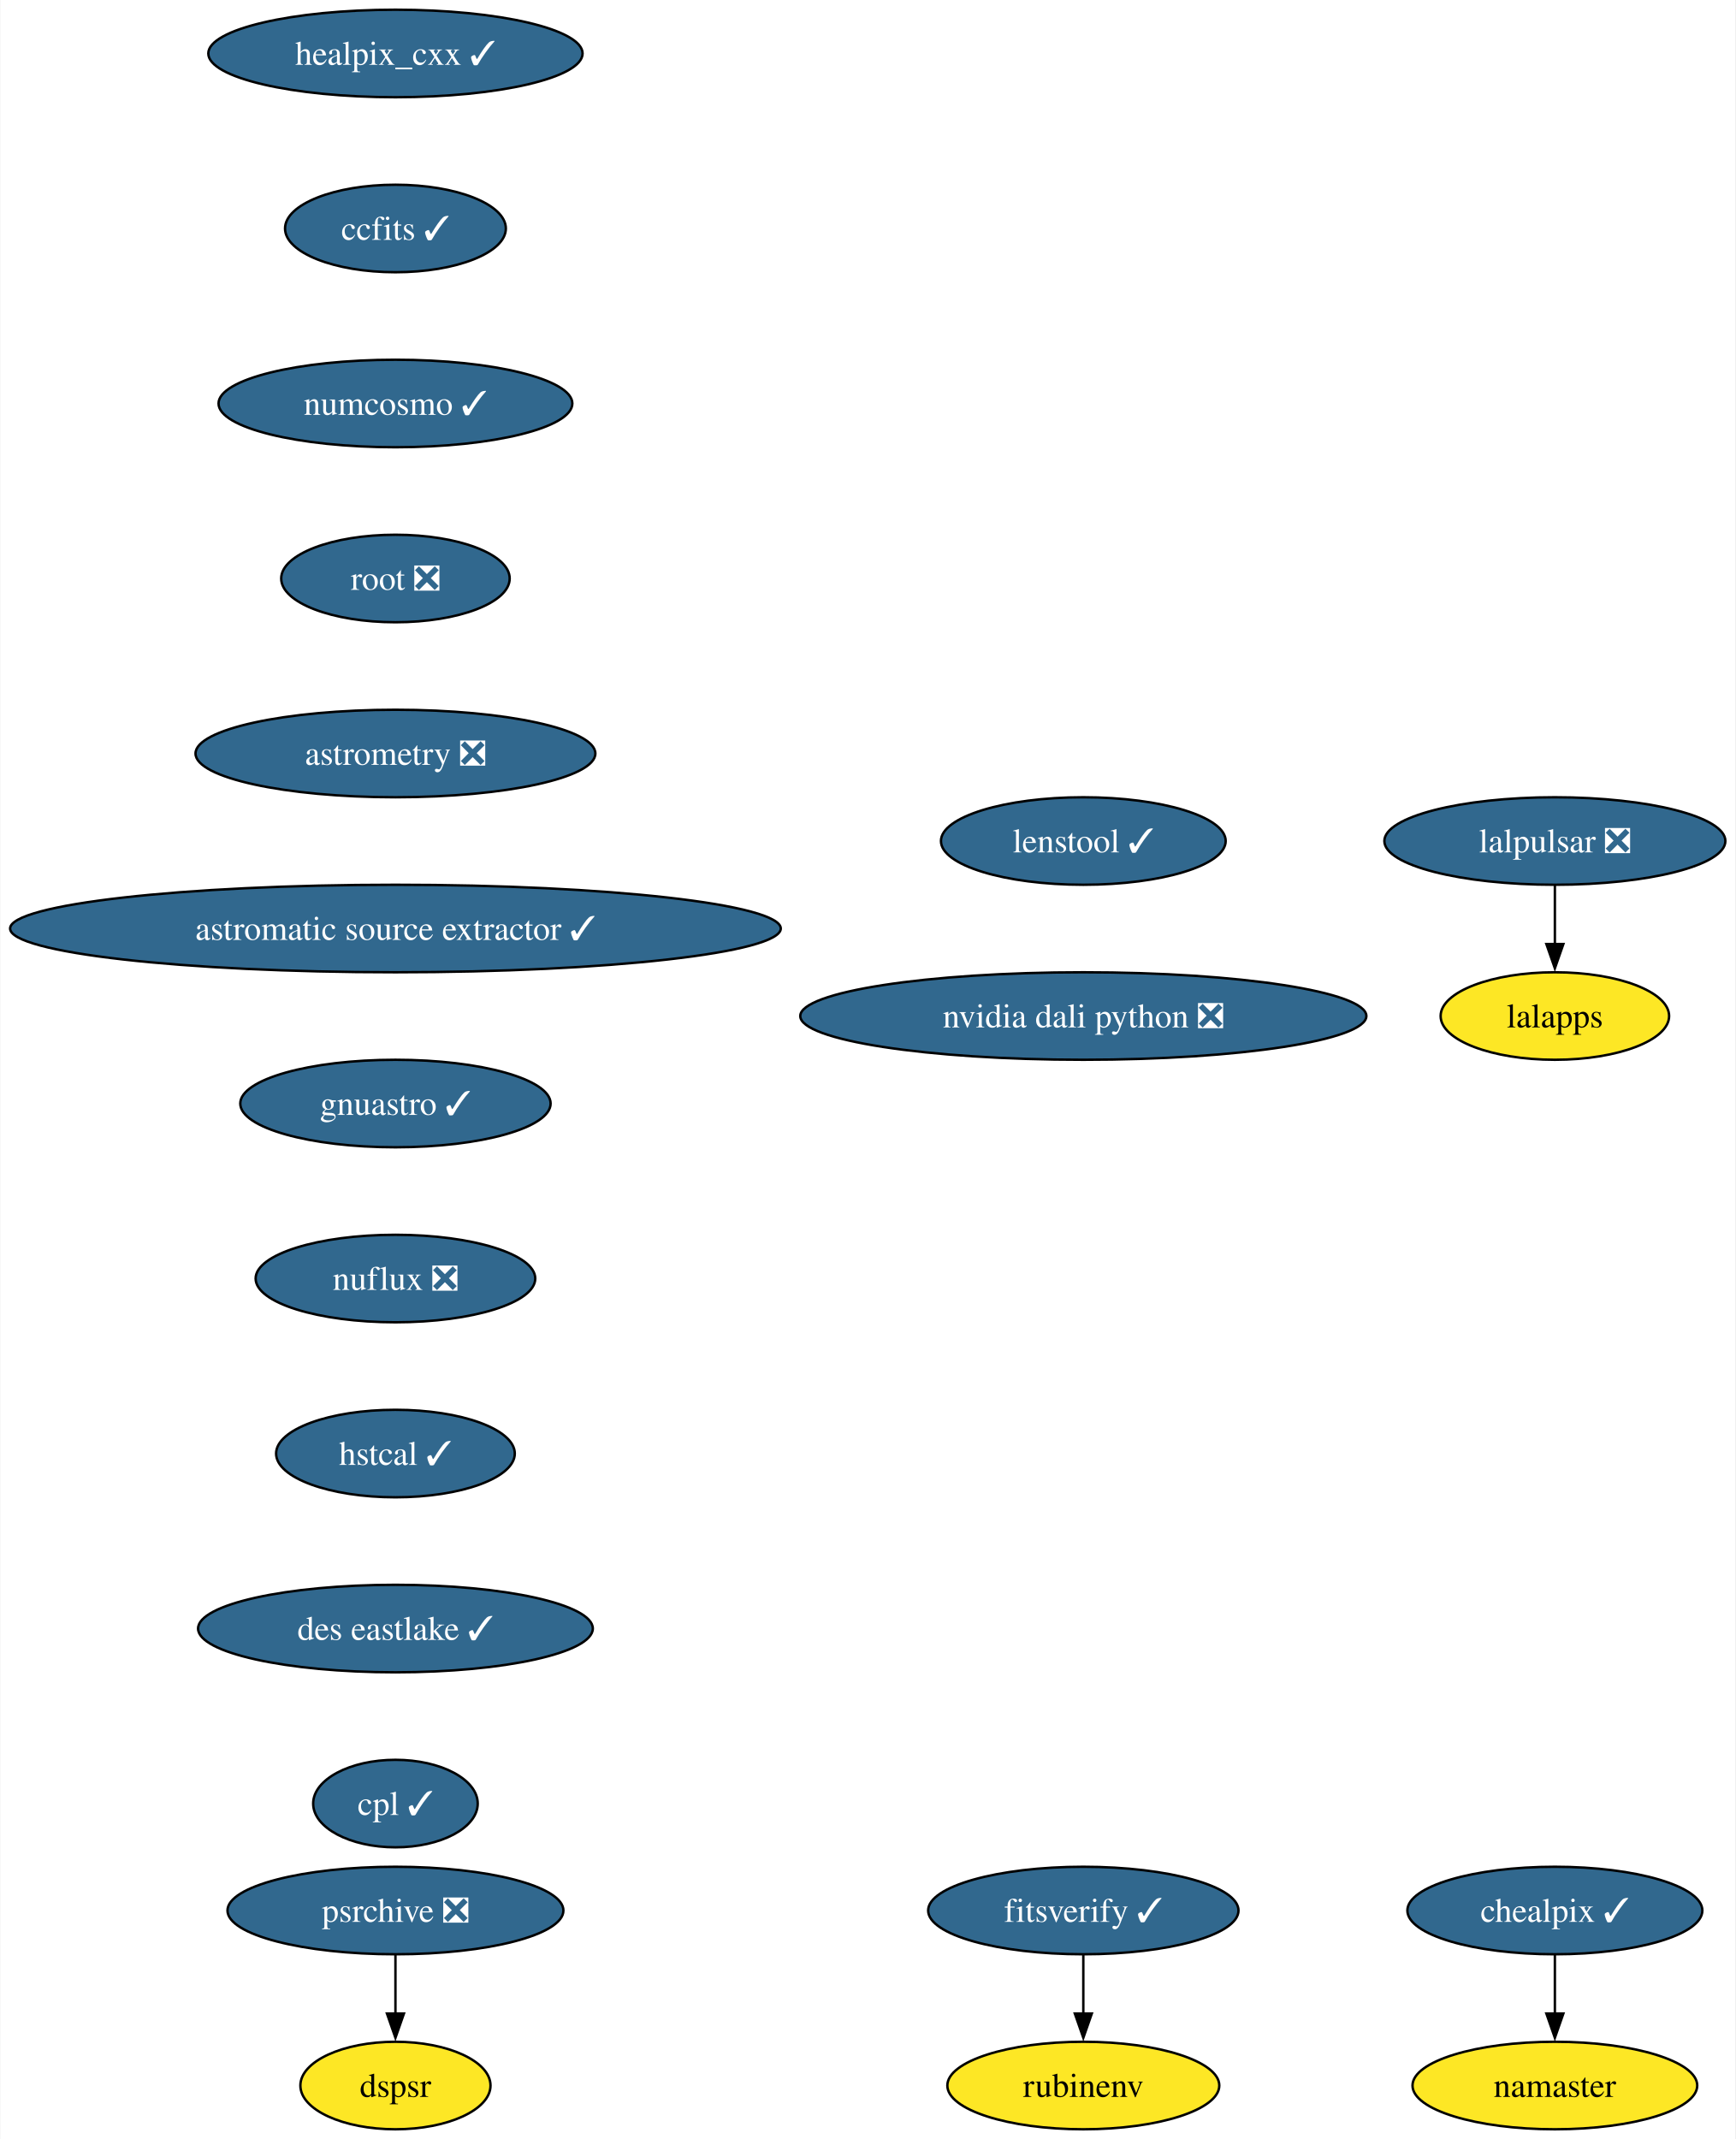
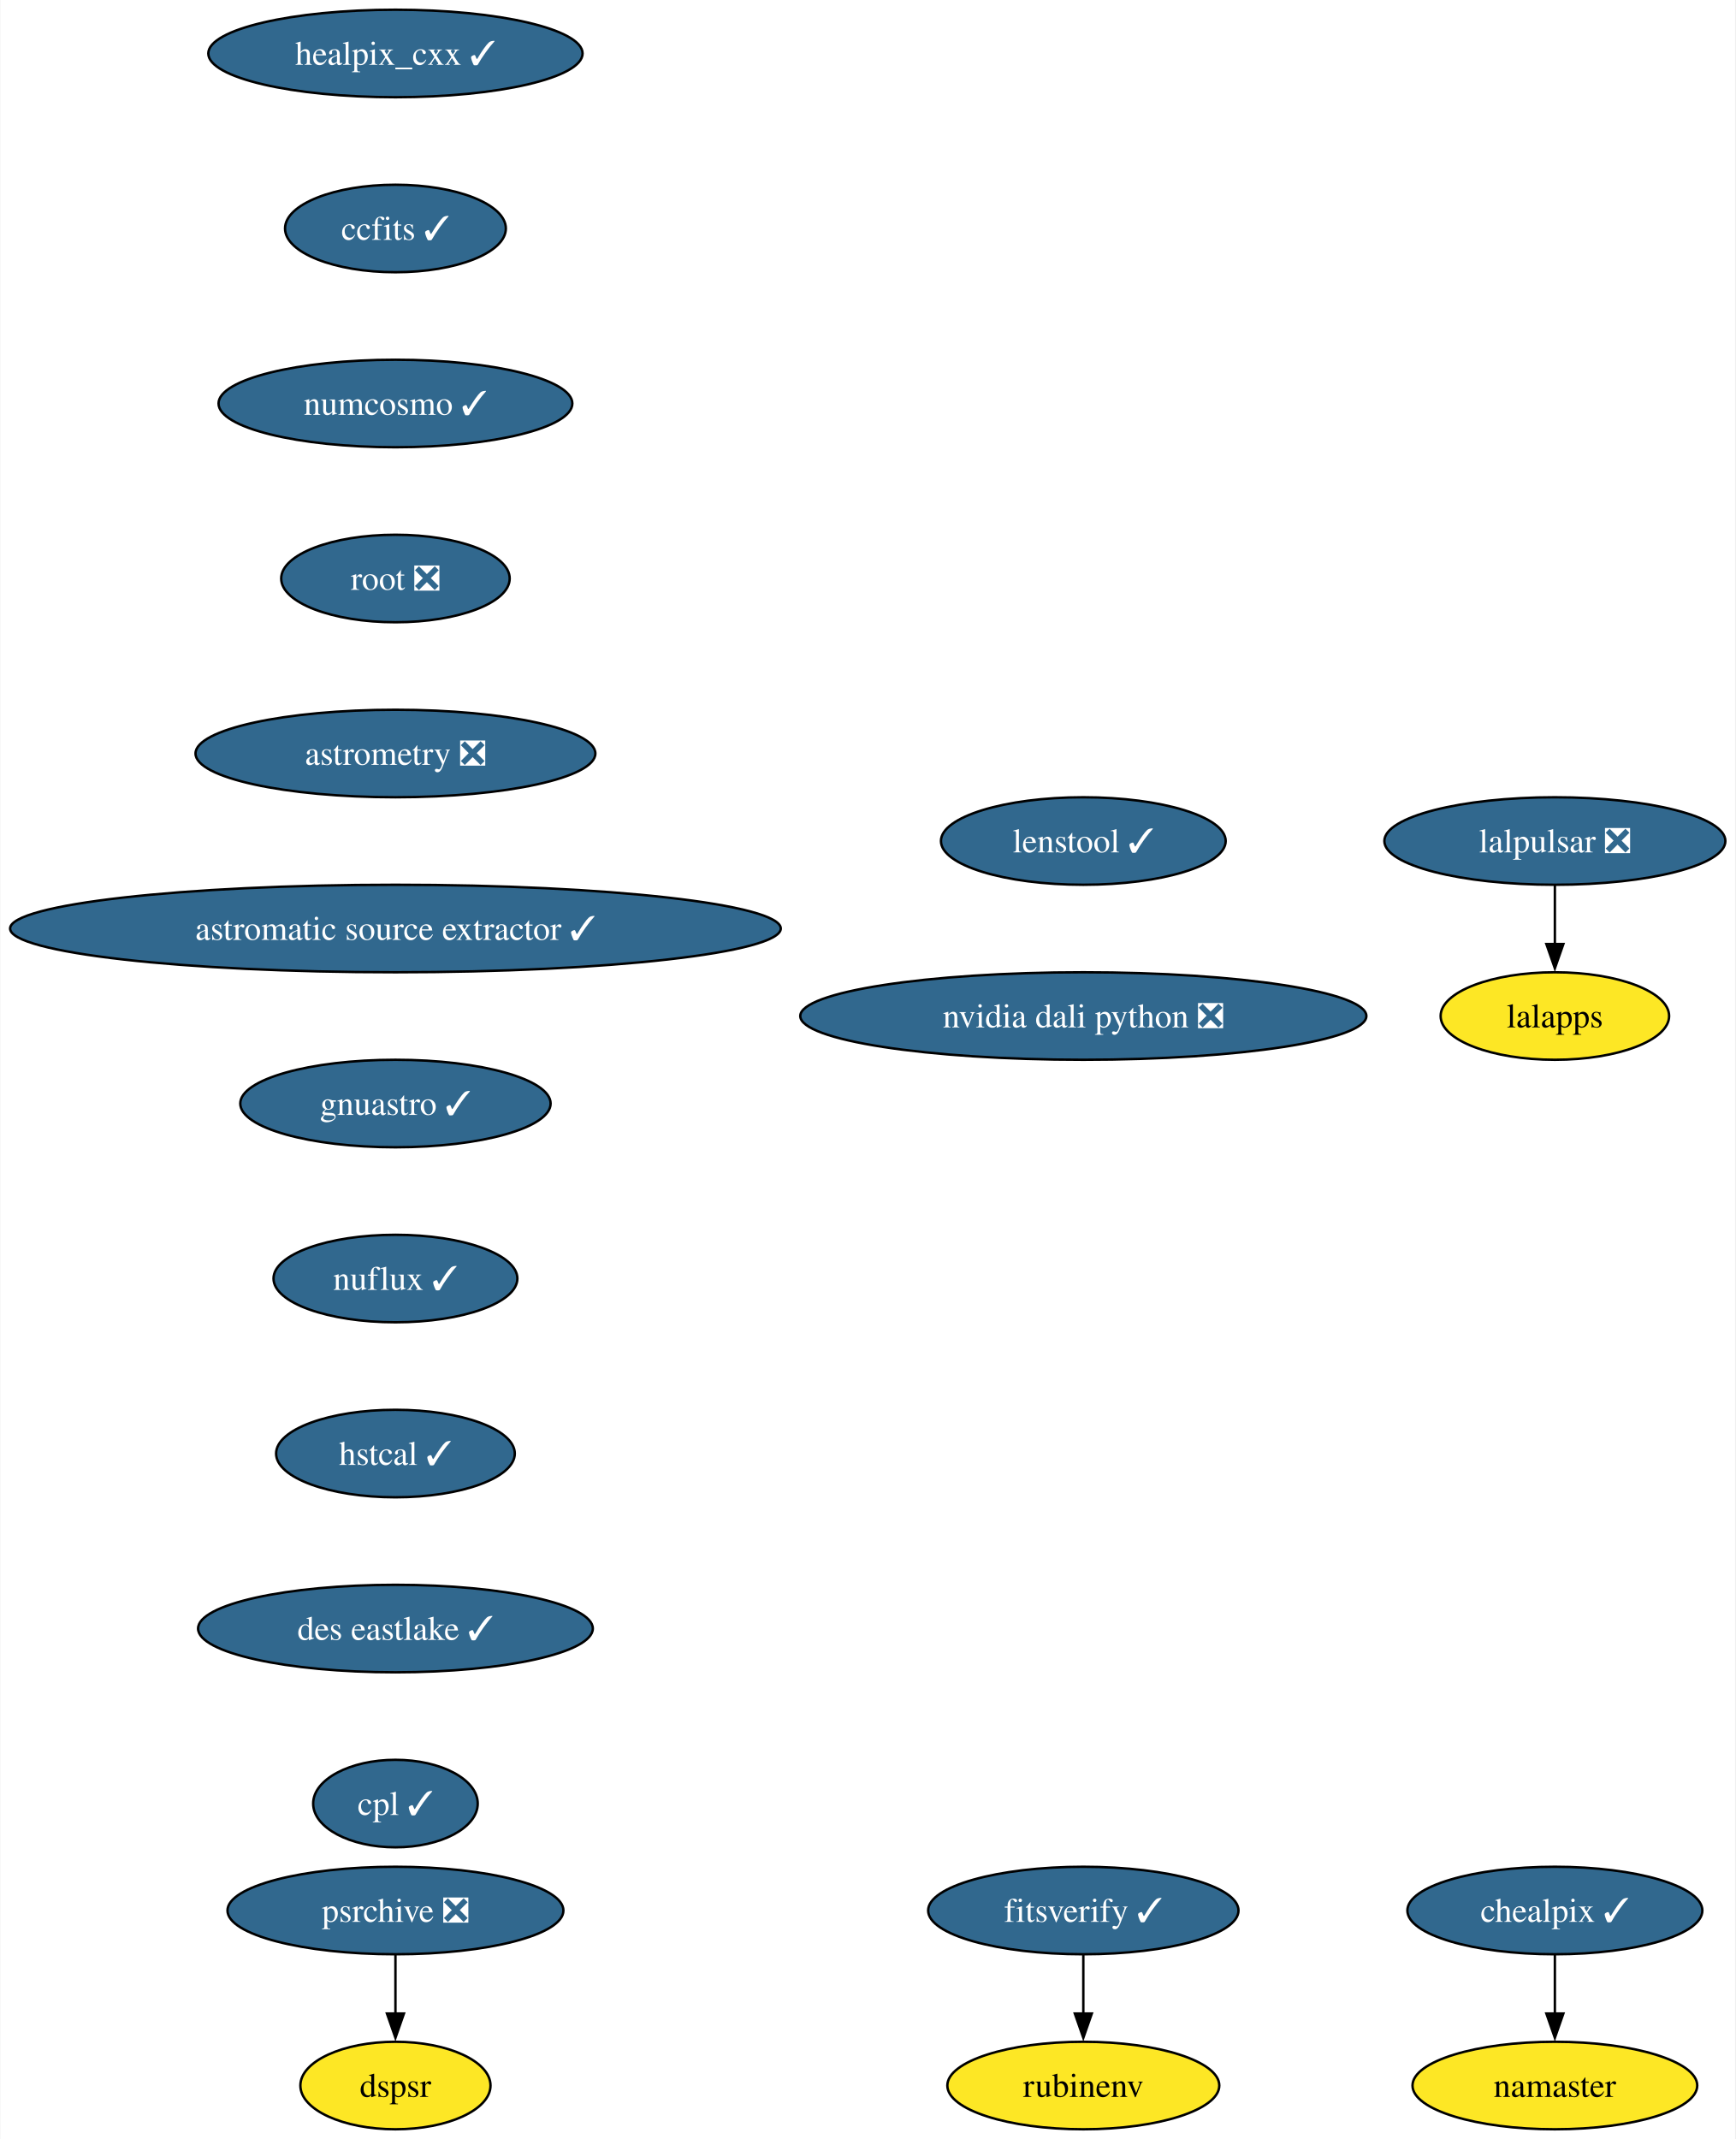
<svg xmlns="http://www.w3.org/2000/svg" xmlns:xlink="http://www.w3.org/1999/xlink" width="714pt" height="880pt" viewBox="0.00 0.00 713.68 880.00">
  <g id="graph0" class="graph" transform="scale(1 1) rotate(0) translate(4 876)">
    <polygon fill="white" stroke="none" points="-4,4 -4,-876 709.68,-876 709.68,4 -4,4" />
    <g id="node1" class="node">
      <g id="a_node1">
        <a xlink:href="https://github.com/conda-forge/healpix_cxx-feedstock/pull/36" xlink:title="healpix_cxx ✓">
          <ellipse fill="#31688e" stroke="black" cx="158.53" cy="-854" rx="76.99" ry="18" />
          <text text-anchor="middle" x="158.53" y="-849.33" font-family="Times,serif" font-size="14.00" fill="white">healpix_cxx ✓</text>
        </a>
      </g>
    </g>
    <g id="node2" class="node">
      <g id="a_node2">
        <a xlink:href="https://github.com/conda-forge/ccfits-feedstock/pull/19" xlink:title="ccfits ✓">
          <ellipse fill="#31688e" stroke="black" cx="158.53" cy="-782" rx="45.42" ry="18" />
          <text text-anchor="middle" x="158.53" y="-777.33" font-family="Times,serif" font-size="14.00" fill="white">ccfits ✓</text>
        </a>
      </g>
    </g>
    <g id="node3" class="node">
      <g id="a_node3">
        <a xlink:href="https://github.com/conda-forge/numcosmo-feedstock/pull/83" xlink:title="numcosmo ✓">
          <ellipse fill="#31688e" stroke="black" cx="158.53" cy="-710" rx="72.78" ry="18" />
          <text text-anchor="middle" x="158.53" y="-705.33" font-family="Times,serif" font-size="14.00" fill="white">numcosmo ✓</text>
        </a>
      </g>
    </g>
    <g id="node4" class="node">
      <g id="a_node4">
        <a xlink:href="https://github.com/conda-forge/root-feedstock/pull/289" xlink:title="root ❎">
          <ellipse fill="#31688e" stroke="black" cx="158.53" cy="-638" rx="47" ry="18" />
          <text text-anchor="middle" x="158.53" y="-633.33" font-family="Times,serif" font-size="14.00" fill="white">root ❎</text>
        </a>
      </g>
    </g>
    <g id="node9" class="node">
      <g id="a_node9">
        <a xlink:href="https://github.com/conda-forge/astrometry-feedstock/pull/62" xlink:title="astrometry ❎">
          <ellipse fill="#31688e" stroke="black" cx="158.53" cy="-566" rx="82.25" ry="18" />
          <text text-anchor="middle" x="158.53" y="-561.33" font-family="Times,serif" font-size="14.00" fill="white">astrometry ❎</text>
        </a>
      </g>
    </g>
    <g id="node5" class="node">
      <g id="a_node5">
        <a xlink:href="https://github.com/conda-forge/lalpulsar-feedstock/pull/79" xlink:title="lalpulsar ❎">
          <ellipse fill="#31688e" stroke="black" cx="635.53" cy="-530" rx="70.15" ry="18" />
          <text text-anchor="middle" x="635.53" y="-525.33" font-family="Times,serif" font-size="14.00" fill="white">lalpulsar ❎</text>
        </a>
      </g>
    </g>
    <g id="node6" class="node">
      <g id="a_node6">
        <a xlink:href="https://github.com/conda-forge/lalapps-feedstock" xlink:title="lalapps">
          <ellipse fill="#fde725" stroke="black" cx="635.53" cy="-458" rx="47" ry="18" />
          <text text-anchor="middle" x="635.53" y="-453.32" font-family="Times,serif" font-size="14.00">lalapps</text>
        </a>
      </g>
    </g>
    <g id="edge4" class="edge">
      <path fill="none" stroke="black" d="M635.53,-511.7C635.53,-504.41 635.53,-495.73 635.53,-487.54" />
      <polygon fill="black" stroke="black" points="639.03,-487.62 635.53,-477.62 632.03,-487.62 639.03,-487.62" />
    </g>
    <g id="node7" class="node">
      <g id="a_node7">
        <a xlink:href="https://github.com/conda-forge/chealpix-feedstock/pull/17" xlink:title="chealpix ✓">
          <ellipse fill="#31688e" stroke="black" cx="635.53" cy="-90" rx="60.68" ry="18" />
          <text text-anchor="middle" x="635.53" y="-85.33" font-family="Times,serif" font-size="14.00" fill="white">chealpix ✓</text>
        </a>
      </g>
    </g>
    <g id="node8" class="node">
      <g id="a_node8">
        <a xlink:href="https://github.com/conda-forge/namaster-feedstock" xlink:title="namaster">
          <ellipse fill="#fde725" stroke="black" cx="635.53" cy="-18" rx="58.57" ry="18" />
          <text text-anchor="middle" x="635.53" y="-13.32" font-family="Times,serif" font-size="14.00">namaster</text>
        </a>
      </g>
    </g>
    <g id="edge5" class="edge">
      <path fill="none" stroke="black" d="M635.53,-71.7C635.53,-64.41 635.53,-55.73 635.53,-47.54" />
      <polygon fill="black" stroke="black" points="639.03,-47.62 635.53,-37.62 632.03,-47.62 639.03,-47.62" />
    </g>
    <g id="node10" class="node">
      <g id="a_node10">
        <a xlink:href="https://github.com/conda-forge/astromatic-source-extractor-feedstock/pull/20" xlink:title="astromatic source extractor ✓">
          <ellipse fill="#31688e" stroke="black" cx="158.53" cy="-494" rx="158.53" ry="18" />
          <text text-anchor="middle" x="158.53" y="-489.32" font-family="Times,serif" font-size="14.00" fill="white">astromatic source extractor ✓</text>
        </a>
      </g>
    </g>
    <g id="node11" class="node">
      <g id="a_node11">
        <a xlink:href="https://github.com/conda-forge/gnuastro-feedstock/pull/55" xlink:title="gnuastro ✓">
          <ellipse fill="#31688e" stroke="black" cx="158.53" cy="-422" rx="63.84" ry="18" />
          <text text-anchor="middle" x="158.53" y="-417.32" font-family="Times,serif" font-size="14.00" fill="white">gnuastro ✓</text>
        </a>
      </g>
    </g>
    <g id="node12" class="node">
      <g id="a_node12">
-         <a xlink:href="https://github.com/conda-forge/nuflux-feedstock/pull/40" xlink:title="nuflux ❎">
-           <ellipse fill="#31688e" stroke="black" cx="158.53" cy="-350" rx="57.52" ry="18" />
-           <text text-anchor="middle" x="158.53" y="-345.32" font-family="Times,serif" font-size="14.00" fill="white">nuflux ❎</text>
+         <a xlink:href="https://github.com/conda-forge/nuflux-feedstock/pull/40" xlink:title="nuflux ✓">
+           <ellipse fill="#31688e" stroke="black" cx="158.53" cy="-350" rx="50.16" ry="18" />
+           <text text-anchor="middle" x="158.53" y="-345.32" font-family="Times,serif" font-size="14.00" fill="white">nuflux ✓</text>
        </a>
      </g>
    </g>
    <g id="node16" class="node">
      <g id="a_node16">
        <a xlink:href="https://github.com/conda-forge/hstcal-feedstock/pull/32" xlink:title="hstcal ✓">
          <ellipse fill="#31688e" stroke="black" cx="158.53" cy="-278" rx="49.1" ry="18" />
          <text text-anchor="middle" x="158.53" y="-273.32" font-family="Times,serif" font-size="14.00" fill="white">hstcal ✓</text>
        </a>
      </g>
    </g>
    <g id="node13" class="node">
      <g id="a_node13">
        <a xlink:href="https://github.com/conda-forge/rubinenv-feedstock" xlink:title="rubinenv">
          <ellipse fill="#fde725" stroke="black" cx="441.53" cy="-18" rx="55.94" ry="18" />
          <text text-anchor="middle" x="441.53" y="-13.32" font-family="Times,serif" font-size="14.00">rubinenv</text>
        </a>
      </g>
    </g>
    <g id="node14" class="node">
      <g id="a_node14">
        <a xlink:href="https://github.com/conda-forge/psrchive-feedstock/pull/62" xlink:title="psrchive ❎">
          <ellipse fill="#31688e" stroke="black" cx="158.53" cy="-90" rx="69.1" ry="18" />
          <text text-anchor="middle" x="158.53" y="-85.33" font-family="Times,serif" font-size="14.00" fill="white">psrchive ❎</text>
        </a>
      </g>
    </g>
    <g id="node15" class="node">
      <g id="a_node15">
        <a xlink:href="https://github.com/conda-forge/dspsr-feedstock" xlink:title="dspsr">
          <ellipse fill="#fde725" stroke="black" cx="158.53" cy="-18" rx="39.11" ry="18" />
          <text text-anchor="middle" x="158.53" y="-13.32" font-family="Times,serif" font-size="14.00">dspsr</text>
        </a>
      </g>
    </g>
    <g id="edge10" class="edge">
      <path fill="none" stroke="black" d="M158.53,-71.7C158.53,-64.41 158.53,-55.73 158.53,-47.54" />
      <polygon fill="black" stroke="black" points="162.03,-47.62 158.53,-37.62 155.03,-47.62 162.03,-47.62" />
    </g>
    <g id="node17" class="node">
      <g id="a_node17">
        <a xlink:href="https://github.com/conda-forge/des-eastlake-feedstock/pull/56" xlink:title="des eastlake ✓">
          <ellipse fill="#31688e" stroke="black" cx="158.53" cy="-206" rx="81.2" ry="18" />
          <text text-anchor="middle" x="158.53" y="-201.33" font-family="Times,serif" font-size="14.00" fill="white">des eastlake ✓</text>
        </a>
      </g>
    </g>
    <g id="node19" class="node">
      <g id="a_node19">
        <a xlink:href="https://github.com/conda-forge/cpl-feedstock/pull/22" xlink:title="cpl ✓">
          <ellipse fill="#31688e" stroke="black" cx="158.53" cy="-134" rx="33.85" ry="18" />
          <text text-anchor="middle" x="158.53" y="-129.32" font-family="Times,serif" font-size="14.00" fill="white">cpl ✓</text>
        </a>
      </g>
    </g>
    <g id="node18" class="node">
      <g id="a_node18">
        <a xlink:href="https://github.com/conda-forge/fitsverify-feedstock/pull/20" xlink:title="fitsverify ✓">
          <ellipse fill="#31688e" stroke="black" cx="441.53" cy="-90" rx="63.84" ry="18" />
          <text text-anchor="middle" x="441.53" y="-85.33" font-family="Times,serif" font-size="14.00" fill="white">fitsverify ✓</text>
        </a>
      </g>
    </g>
    <g id="edge13" class="edge">
      <path fill="none" stroke="black" d="M441.53,-71.7C441.53,-64.41 441.53,-55.73 441.53,-47.54" />
      <polygon fill="black" stroke="black" points="445.03,-47.62 441.53,-37.62 438.03,-47.62 445.03,-47.62" />
    </g>
    <g id="node20" class="node">
      <g id="a_node20">
        <a xlink:href="https://github.com/conda-forge/lenstool-feedstock/pull/29" xlink:title="lenstool ✓">
          <ellipse fill="#31688e" stroke="black" cx="441.53" cy="-530" rx="58.57" ry="18" />
          <text text-anchor="middle" x="441.53" y="-525.33" font-family="Times,serif" font-size="14.00" fill="white">lenstool ✓</text>
        </a>
      </g>
    </g>
    <g id="node21" class="node">
      <g id="a_node21">
        <a xlink:href="https://github.com/conda-forge/nvidia-dali-python-feedstock/pull/33" xlink:title="nvidia dali python ❎">
          <ellipse fill="#31688e" stroke="black" cx="441.53" cy="-458" rx="116.45" ry="18" />
          <text text-anchor="middle" x="441.53" y="-453.32" font-family="Times,serif" font-size="14.00" fill="white">nvidia dali python ❎</text>
        </a>
      </g>
    </g>
  </g>
</svg>
